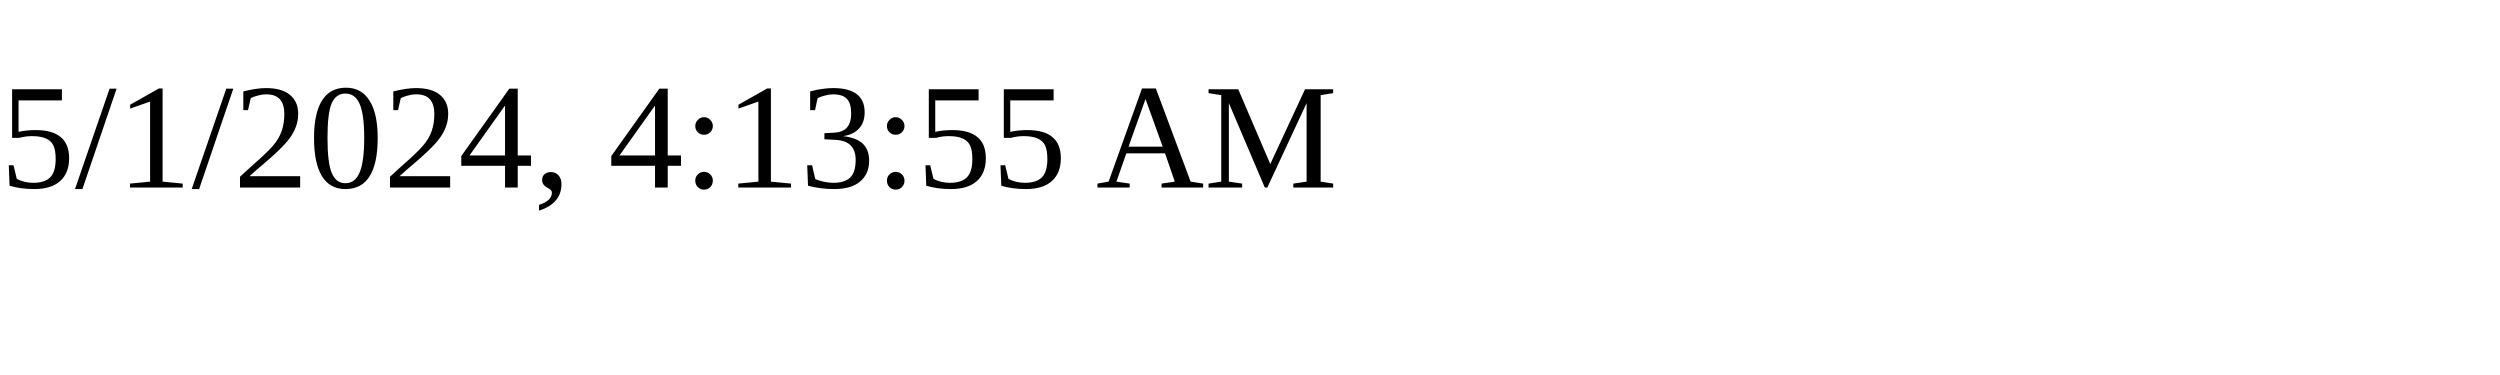
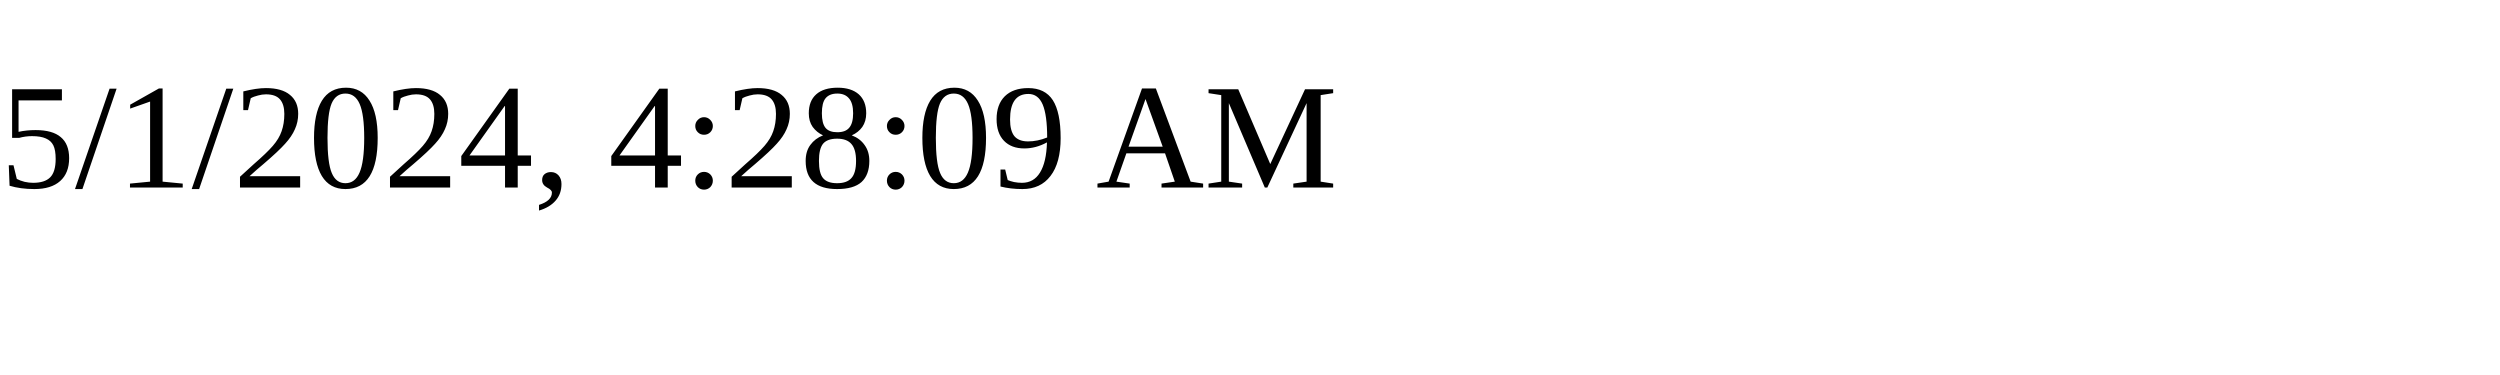
<svg xmlns="http://www.w3.org/2000/svg" height="30" width="200">
-   <text x="0" y="15">5/1/2024, 4:13:55 AM</text>
+   <text x="0" y="15">5/1/2024, 4:28:09 AM</text>
</svg>
